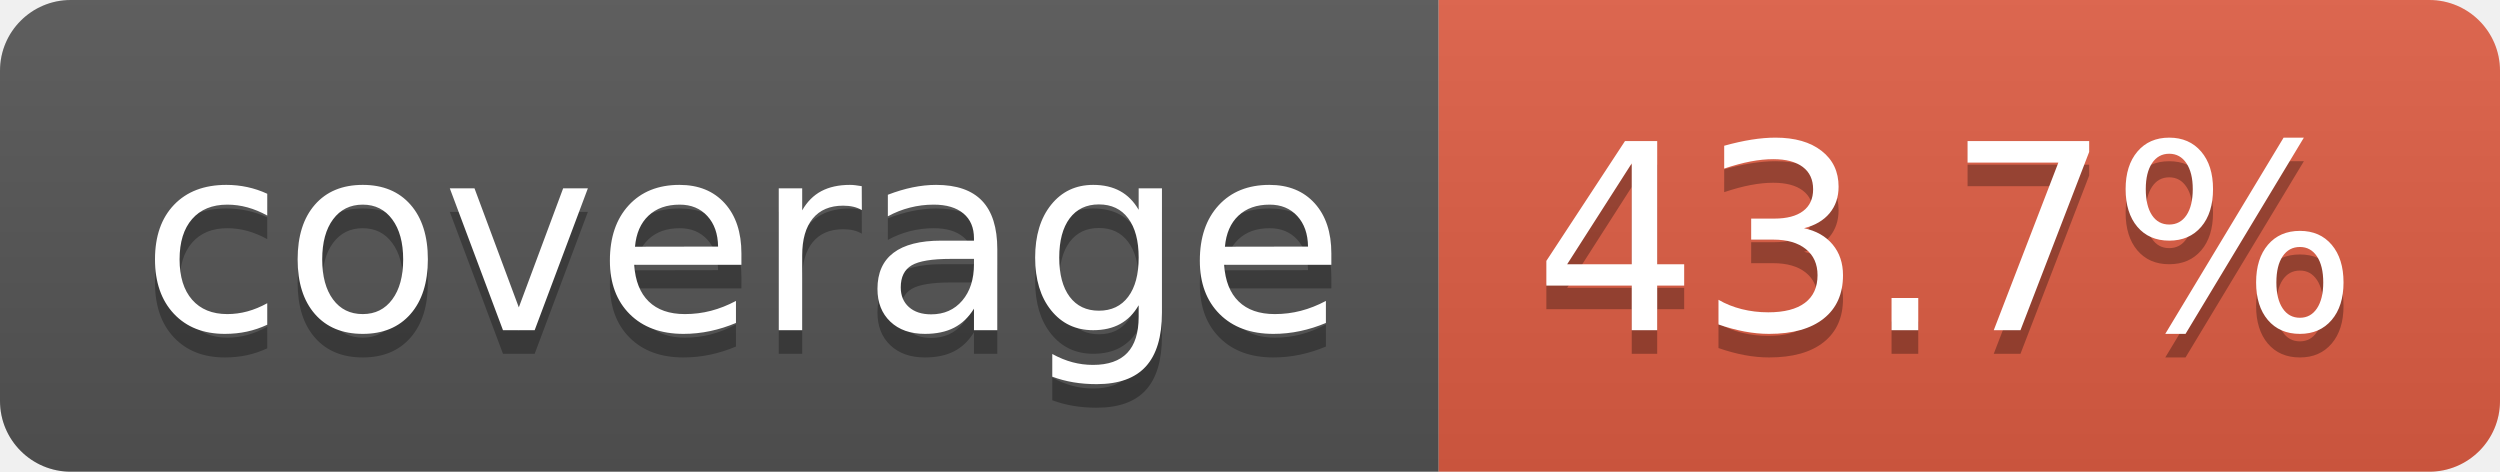
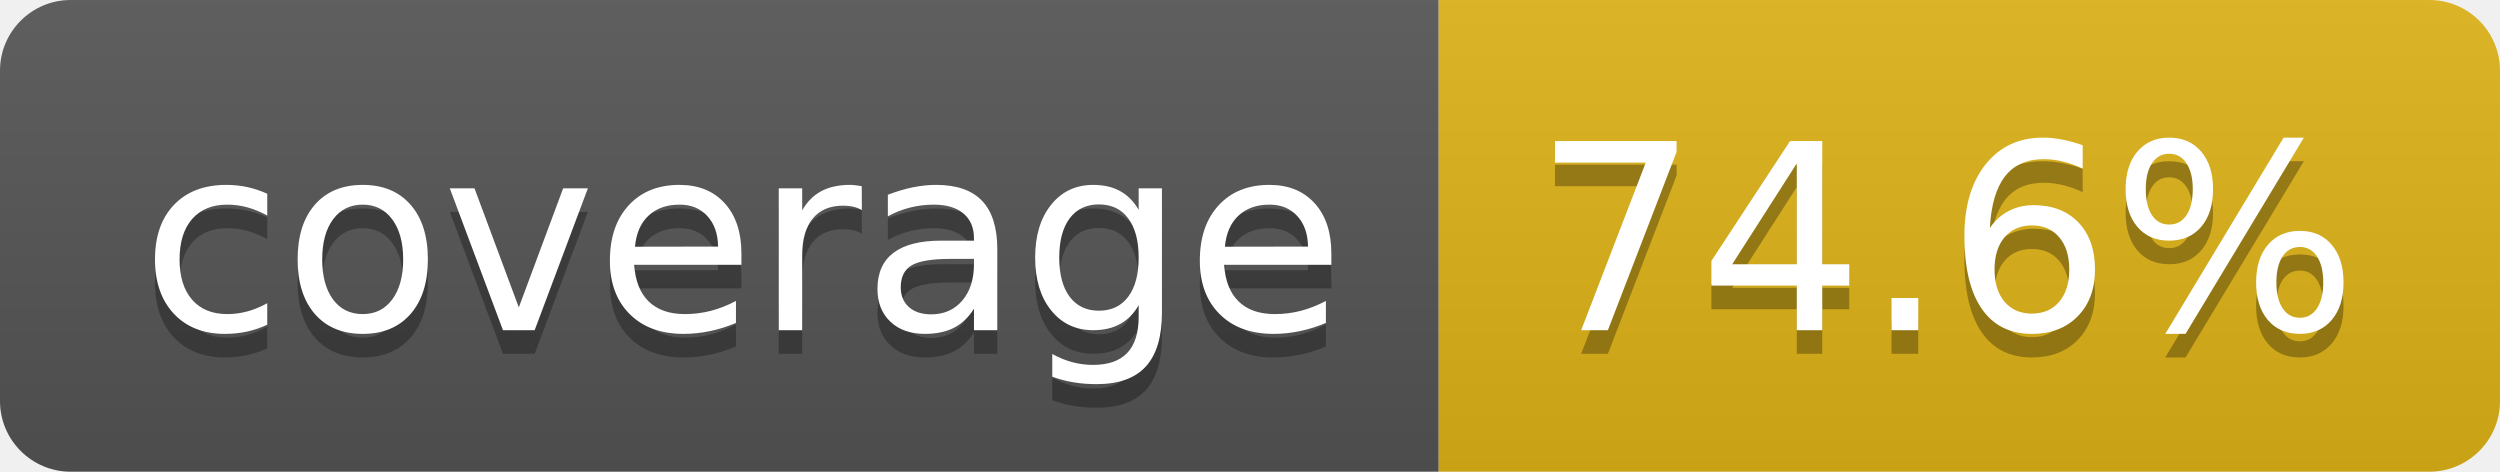
- <svg xmlns="http://www.w3.org/2000/svg" width="106" height="20" role="img" aria-label="coverage: 43.7%">
+ <svg xmlns="http://www.w3.org/2000/svg" width="106" height="20" role="img" aria-label="coverage: 74.6%">
  <linearGradient id="s" x2="0" y2="100%">
    <stop offset="0" stop-color="#bbb" stop-opacity=".1" />
    <stop offset="1" stop-opacity=".1" />
  </linearGradient>
  <clipPath id="r">
    <rect width="106" height="20" rx="3" fill="#fff" />
  </clipPath>
  <g clip-path="url(#r)">
    <rect width="61" height="20" fill="#555" />
-     <rect x="61" width="45" height="20" fill="#e05d44" />
+     <rect x="61" width="45" height="20" fill="#dfb317" />
    <rect width="106" height="20" fill="url(#s)" />
  </g>
  <g fill="#fff" text-anchor="middle" font-family="Verdana,Geneva,DejaVu Sans,sans-serif" text-rendering="geometricPrecision" font-size="110">
    <text aria-hidden="true" x="315" y="150" fill="#010101" fill-opacity=".3" transform="scale(.1)" textLength="510">coverage</text>
    <text x="315" y="140" transform="scale(.1)" fill="#fff" textLength="510">coverage</text>
-     <text aria-hidden="true" x="825" y="150" fill="#010101" fill-opacity=".3" transform="scale(.1)" textLength="350">43.7%</text>
-     <text x="825" y="140" transform="scale(.1)" fill="#fff" textLength="350">43.7%</text>
+     <text aria-hidden="true" x="825" y="150" fill="#010101" fill-opacity=".3" transform="scale(.1)" textLength="350">74.6%</text>
+     <text x="825" y="140" transform="scale(.1)" fill="#fff" textLength="350">74.6%</text>
  </g>
</svg>
